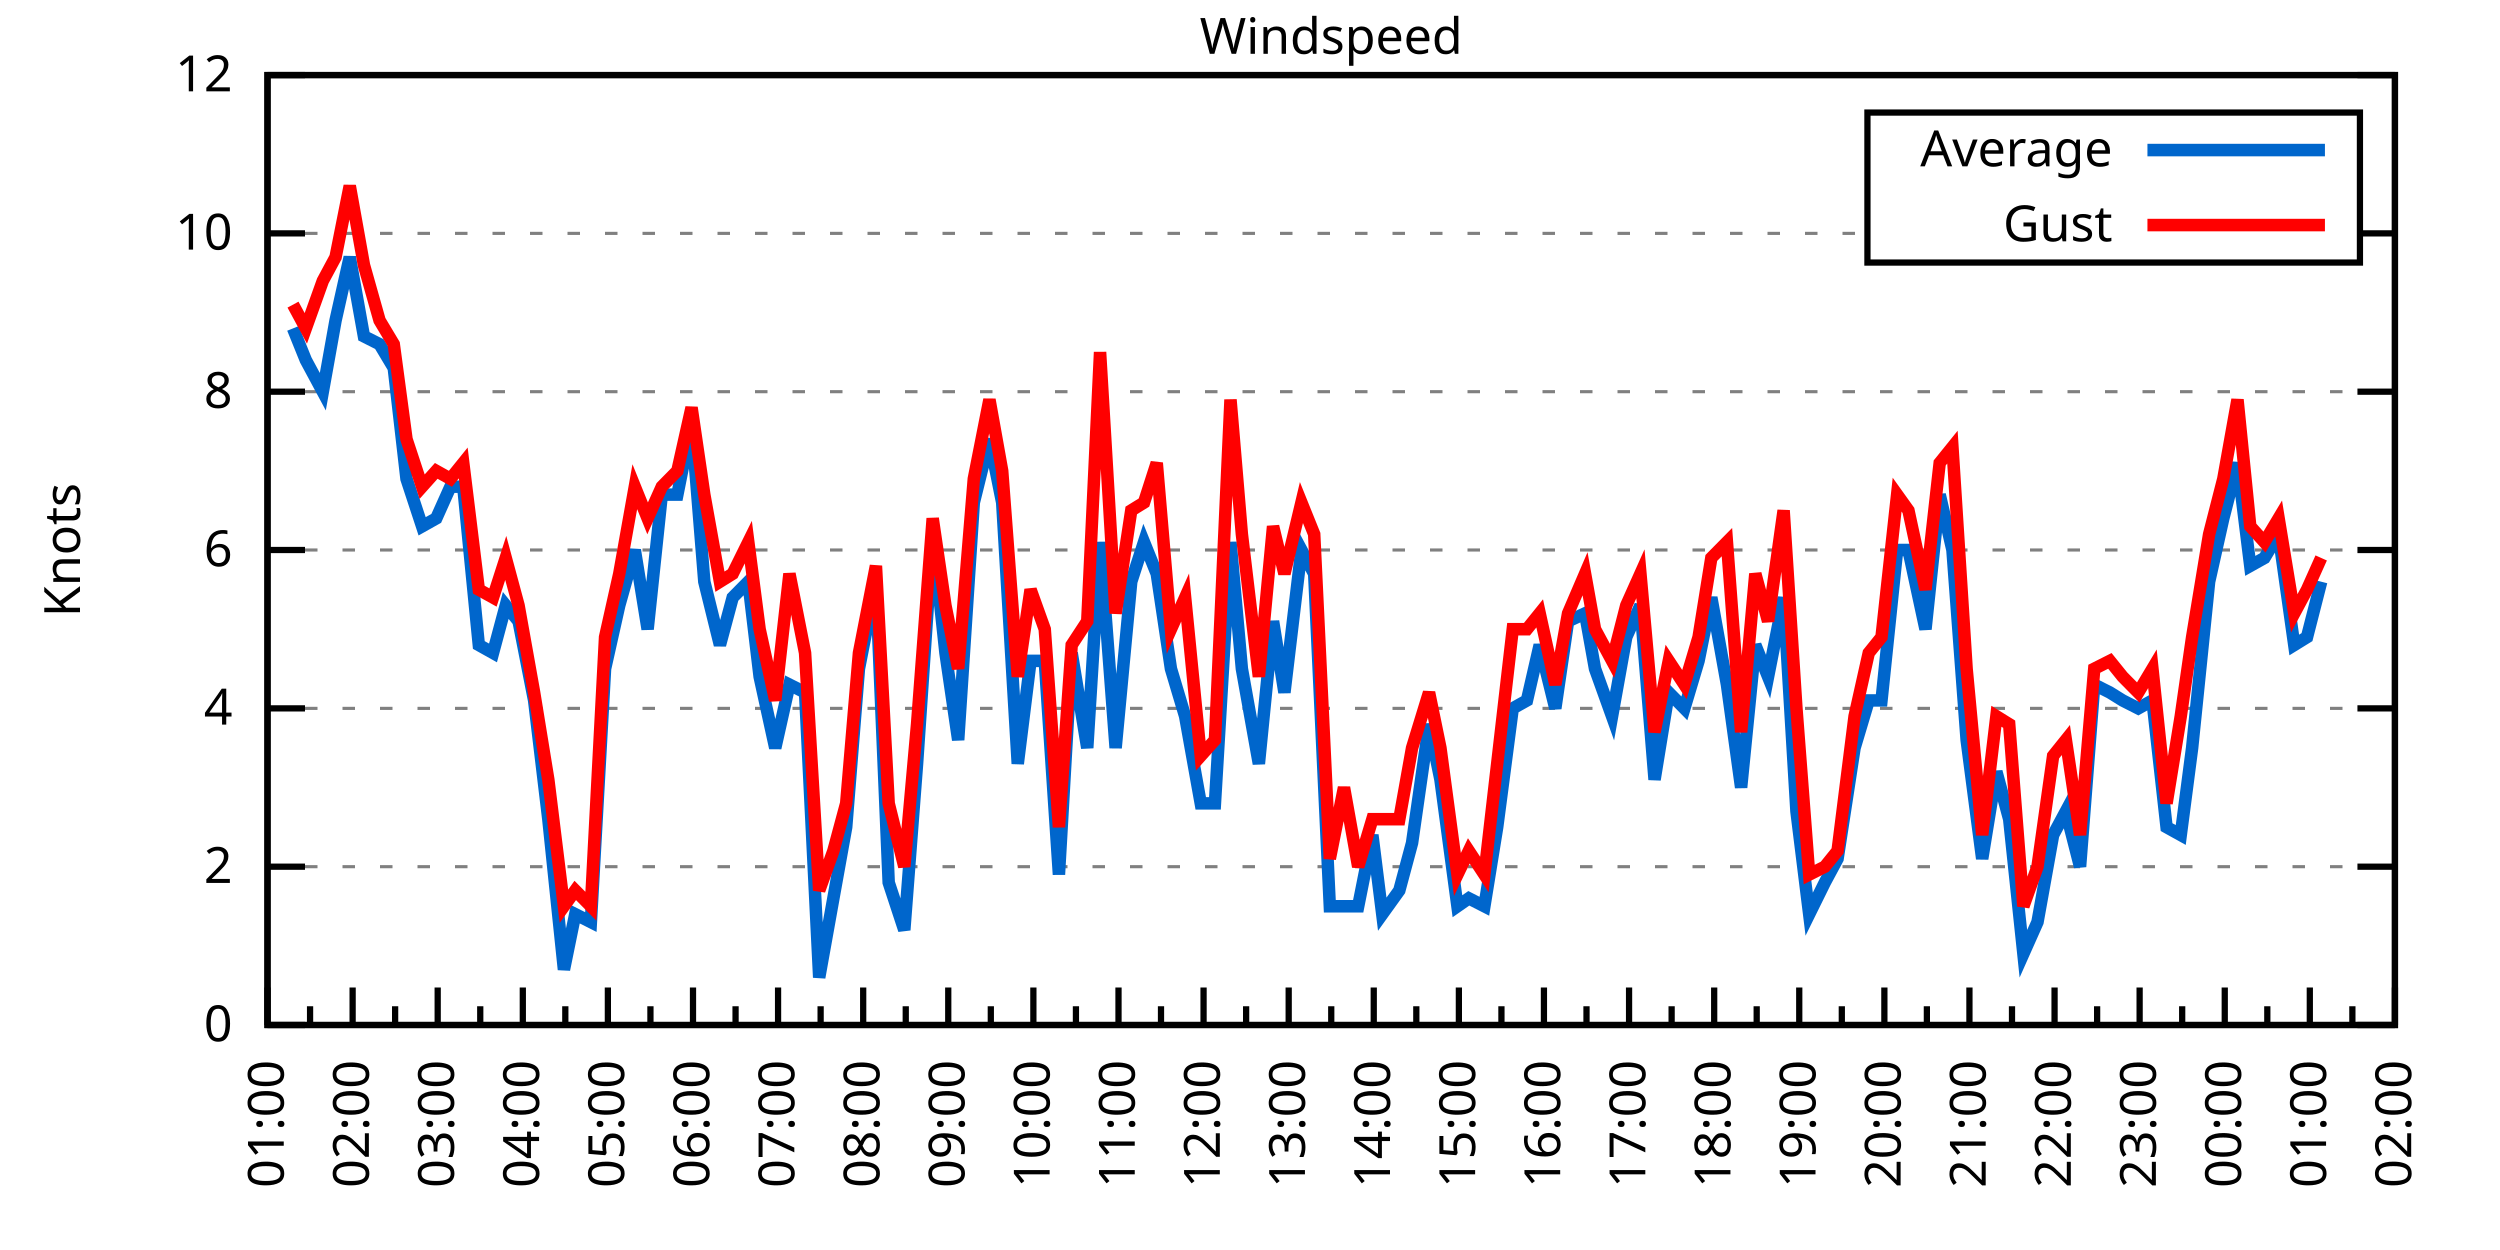
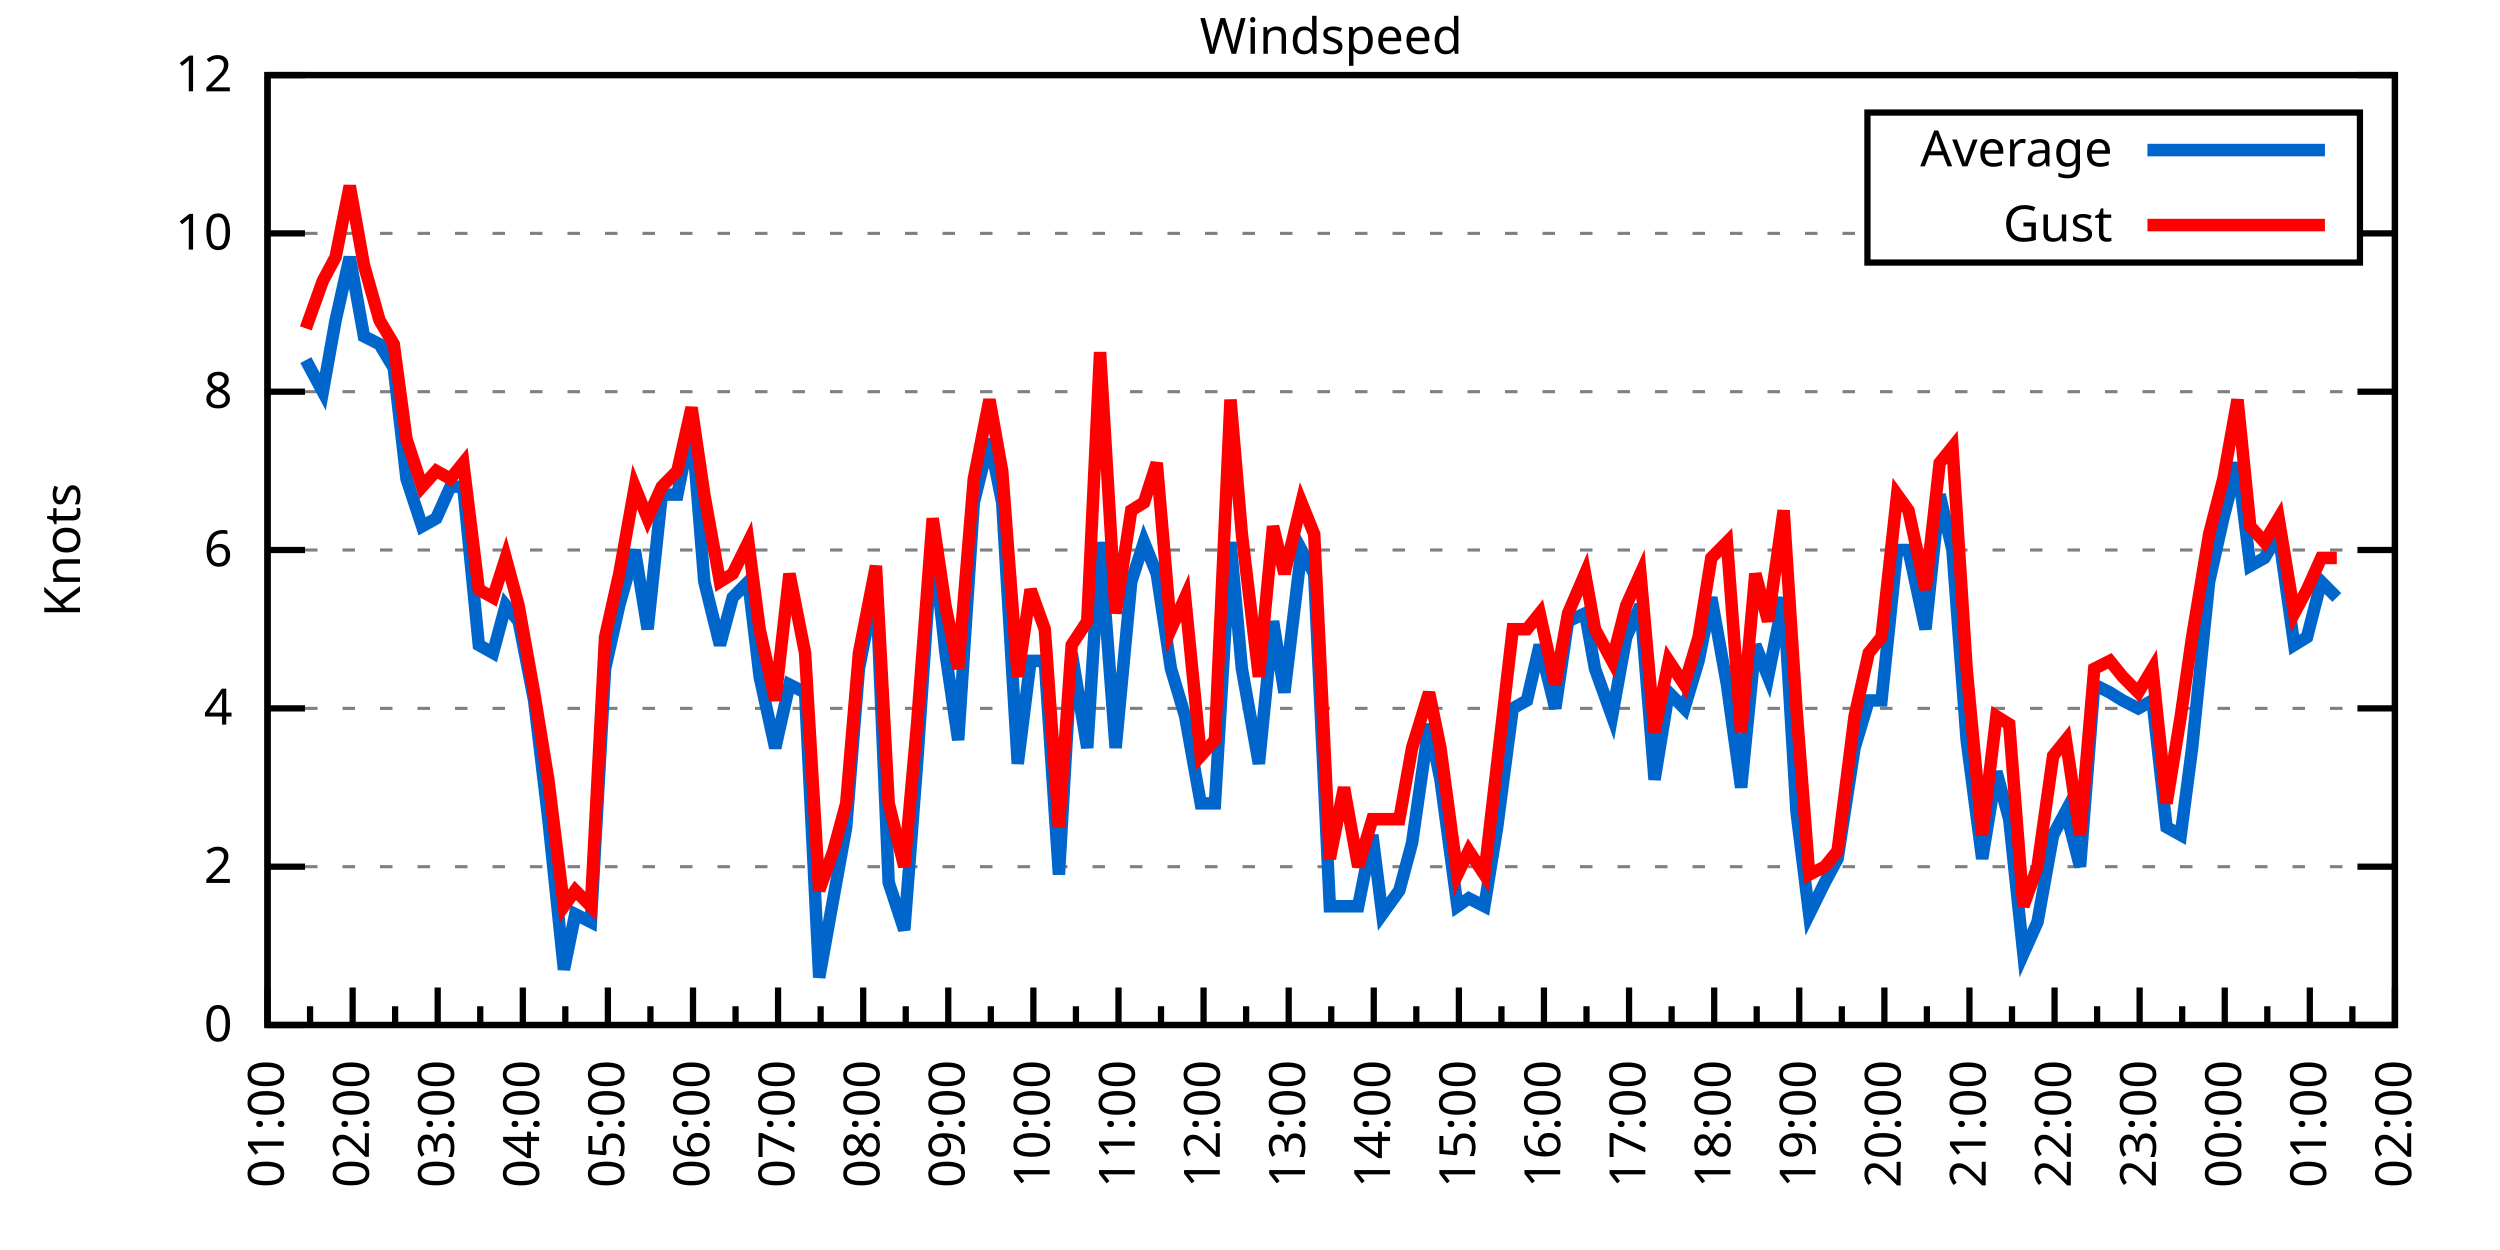
<svg xmlns="http://www.w3.org/2000/svg" xmlns:xlink="http://www.w3.org/1999/xlink" width="400" height="200" viewBox="0 0 400 200">
  <g id="gnuplot_canvas">
    <rect x="0" y="0" width="400" height="200" fill="none" />
    <defs>
      <circle id="gpDot" r="0.5" stroke-width="0.5" stroke="currentColor" />
      <path id="gpPt0" stroke-width="0.333" stroke="currentColor" d="M-1,0 h2 M0,-1 v2" />
      <path id="gpPt1" stroke-width="0.333" stroke="currentColor" d="M-1,-1 L1,1 M1,-1 L-1,1" />
      <path id="gpPt2" stroke-width="0.333" stroke="currentColor" d="M-1,0 L1,0 M0,-1 L0,1 M-1,-1 L1,1 M-1,1 L1,-1" />
      <rect id="gpPt3" stroke-width="0.333" stroke="currentColor" x="-1" y="-1" width="2" height="2" />
      <rect id="gpPt4" stroke-width="0.333" stroke="currentColor" fill="currentColor" x="-1" y="-1" width="2" height="2" />
      <circle id="gpPt5" stroke-width="0.333" stroke="currentColor" cx="0" cy="0" r="1" />
      <use xlink:href="#gpPt5" id="gpPt6" fill="currentColor" stroke="none" />
      <path id="gpPt7" stroke-width="0.333" stroke="currentColor" d="M0,-1.33 L-1.33,0.67 L1.33,0.67 z" />
      <use xlink:href="#gpPt7" id="gpPt8" fill="currentColor" stroke="none" />
      <use xlink:href="#gpPt7" id="gpPt9" stroke="currentColor" transform="rotate(180)" />
      <use xlink:href="#gpPt9" id="gpPt10" fill="currentColor" stroke="none" />
      <use xlink:href="#gpPt3" id="gpPt11" stroke="currentColor" transform="rotate(45)" />
      <use xlink:href="#gpPt11" id="gpPt12" fill="currentColor" stroke="none" />
      <path id="gpPt13" stroke-width="0.333" stroke="currentColor" d="M0,1.330 L1.265,0.411 L0.782,-1.067 L-0.782,-1.076 L-1.265,0.411 z" />
      <use xlink:href="#gpPt13" id="gpPt14" fill="currentColor" stroke="none" />
      <filter id="textbox" filterUnits="objectBoundingBox" x="0" y="0" height="1" width="1">
        <feFlood flood-color="white" flood-opacity="1" result="bgnd" />
        <feComposite in="SourceGraphic" in2="bgnd" operator="atop" />
      </filter>
      <filter id="greybox" filterUnits="objectBoundingBox" x="0" y="0" height="1" width="1">
        <feFlood flood-color="lightgrey" flood-opacity="1" result="grey" />
        <feComposite in="SourceGraphic" in2="grey" operator="atop" />
      </filter>
    </defs>
    <g fill="none" color="white" stroke="currentColor" stroke-width="1.00" stroke-linecap="butt" stroke-linejoin="miter">
</g>
    <g fill="none" color="black" stroke="currentColor" stroke-width="1.00" stroke-linecap="butt" stroke-linejoin="miter">
      <g stroke="none" shape-rendering="crispEdges">
        <polygon fill="rgb(255, 255, 255)" points="42.80,164.00 383.18,164.00 383.18,12.02 42.80,12.02 " />
      </g>
    </g>
    <g fill="none" color="black" stroke="currentColor" stroke-width="1.00" stroke-linecap="butt" stroke-linejoin="miter">
</g>
    <g fill="none" color="black" stroke="black" stroke-width="0.50" stroke-linecap="butt" stroke-linejoin="miter">
</g>
    <g fill="none" color="gray" stroke="currentColor" stroke-width="0.50" stroke-linecap="butt" stroke-linejoin="miter">
      <path stroke="gray" stroke-dasharray="2,4" class="gridline" d="M42.80,164.00 L383.19,164.00  " />
    </g>
    <g fill="none" color="gray" stroke="gray" stroke-width="1.00" stroke-linecap="butt" stroke-linejoin="miter">
</g>
    <g fill="none" color="black" stroke="currentColor" stroke-width="1.00" stroke-linecap="butt" stroke-linejoin="miter">
      <path stroke="black" d="M42.80,164.00 L48.80,164.00 M383.19,164.00 L377.19,164.00  " />
      <g transform="translate(37.20,166.60)" stroke="none" fill="black" font-family="Sans" font-size="8.00" text-anchor="end">
        <text>
          <tspan font-family="Sans"> 0</tspan>
        </text>
      </g>
    </g>
    <g fill="none" color="black" stroke="currentColor" stroke-width="1.00" stroke-linecap="butt" stroke-linejoin="miter">
</g>
    <g fill="none" color="black" stroke="black" stroke-width="0.50" stroke-linecap="butt" stroke-linejoin="miter">
</g>
    <g fill="none" color="gray" stroke="currentColor" stroke-width="0.50" stroke-linecap="butt" stroke-linejoin="miter">
      <path stroke="gray" stroke-dasharray="2,4" class="gridline" d="M42.80,138.67 L383.19,138.67  " />
    </g>
    <g fill="none" color="gray" stroke="gray" stroke-width="1.00" stroke-linecap="butt" stroke-linejoin="miter">
</g>
    <g fill="none" color="black" stroke="currentColor" stroke-width="1.00" stroke-linecap="butt" stroke-linejoin="miter">
      <path stroke="black" d="M42.80,138.67 L48.80,138.67 M383.19,138.67 L377.19,138.67  " />
      <g transform="translate(37.20,141.27)" stroke="none" fill="black" font-family="Sans" font-size="8.00" text-anchor="end">
        <text>
          <tspan font-family="Sans"> 2</tspan>
        </text>
      </g>
    </g>
    <g fill="none" color="black" stroke="currentColor" stroke-width="1.00" stroke-linecap="butt" stroke-linejoin="miter">
</g>
    <g fill="none" color="black" stroke="black" stroke-width="0.50" stroke-linecap="butt" stroke-linejoin="miter">
</g>
    <g fill="none" color="gray" stroke="currentColor" stroke-width="0.50" stroke-linecap="butt" stroke-linejoin="miter">
      <path stroke="gray" stroke-dasharray="2,4" class="gridline" d="M42.80,113.34 L383.19,113.34  " />
    </g>
    <g fill="none" color="gray" stroke="gray" stroke-width="1.00" stroke-linecap="butt" stroke-linejoin="miter">
</g>
    <g fill="none" color="black" stroke="currentColor" stroke-width="1.00" stroke-linecap="butt" stroke-linejoin="miter">
      <path stroke="black" d="M42.80,113.34 L48.80,113.34 M383.19,113.34 L377.19,113.34  " />
      <g transform="translate(37.20,115.94)" stroke="none" fill="black" font-family="Sans" font-size="8.00" text-anchor="end">
        <text>
          <tspan font-family="Sans"> 4</tspan>
        </text>
      </g>
    </g>
    <g fill="none" color="black" stroke="currentColor" stroke-width="1.00" stroke-linecap="butt" stroke-linejoin="miter">
</g>
    <g fill="none" color="black" stroke="black" stroke-width="0.50" stroke-linecap="butt" stroke-linejoin="miter">
</g>
    <g fill="none" color="gray" stroke="currentColor" stroke-width="0.50" stroke-linecap="butt" stroke-linejoin="miter">
      <path stroke="gray" stroke-dasharray="2,4" class="gridline" d="M42.80,88.00 L383.19,88.00  " />
    </g>
    <g fill="none" color="gray" stroke="gray" stroke-width="1.00" stroke-linecap="butt" stroke-linejoin="miter">
</g>
    <g fill="none" color="black" stroke="currentColor" stroke-width="1.00" stroke-linecap="butt" stroke-linejoin="miter">
      <path stroke="black" d="M42.80,88.00 L48.80,88.00 M383.19,88.00 L377.19,88.00  " />
      <g transform="translate(37.20,90.60)" stroke="none" fill="black" font-family="Sans" font-size="8.00" text-anchor="end">
        <text>
          <tspan font-family="Sans"> 6</tspan>
        </text>
      </g>
    </g>
    <g fill="none" color="black" stroke="currentColor" stroke-width="1.00" stroke-linecap="butt" stroke-linejoin="miter">
</g>
    <g fill="none" color="black" stroke="black" stroke-width="0.50" stroke-linecap="butt" stroke-linejoin="miter">
</g>
    <g fill="none" color="gray" stroke="currentColor" stroke-width="0.50" stroke-linecap="butt" stroke-linejoin="miter">
      <path stroke="gray" stroke-dasharray="2,4" class="gridline" d="M42.80,62.67 L383.19,62.67  " />
    </g>
    <g fill="none" color="gray" stroke="gray" stroke-width="1.00" stroke-linecap="butt" stroke-linejoin="miter">
</g>
    <g fill="none" color="black" stroke="currentColor" stroke-width="1.00" stroke-linecap="butt" stroke-linejoin="miter">
      <path stroke="black" d="M42.80,62.67 L48.80,62.67 M383.19,62.67 L377.19,62.67  " />
      <g transform="translate(37.20,65.27)" stroke="none" fill="black" font-family="Sans" font-size="8.00" text-anchor="end">
        <text>
          <tspan font-family="Sans"> 8</tspan>
        </text>
      </g>
    </g>
    <g fill="none" color="black" stroke="currentColor" stroke-width="1.00" stroke-linecap="butt" stroke-linejoin="miter">
</g>
    <g fill="none" color="black" stroke="black" stroke-width="0.50" stroke-linecap="butt" stroke-linejoin="miter">
</g>
    <g fill="none" color="gray" stroke="currentColor" stroke-width="0.50" stroke-linecap="butt" stroke-linejoin="miter">
      <path stroke="gray" stroke-dasharray="2,4" class="gridline" d="M42.80,37.34 L298.79,37.34 M377.59,37.34 L383.19,37.34  " />
    </g>
    <g fill="none" color="gray" stroke="gray" stroke-width="1.00" stroke-linecap="butt" stroke-linejoin="miter">
</g>
    <g fill="none" color="black" stroke="currentColor" stroke-width="1.00" stroke-linecap="butt" stroke-linejoin="miter">
      <path stroke="black" d="M42.80,37.34 L48.80,37.34 M383.19,37.34 L377.19,37.34  " />
      <g transform="translate(37.20,39.94)" stroke="none" fill="black" font-family="Sans" font-size="8.00" text-anchor="end">
        <text>
          <tspan font-family="Sans"> 10</tspan>
        </text>
      </g>
    </g>
    <g fill="none" color="black" stroke="currentColor" stroke-width="1.00" stroke-linecap="butt" stroke-linejoin="miter">
</g>
    <g fill="none" color="black" stroke="black" stroke-width="0.50" stroke-linecap="butt" stroke-linejoin="miter">
</g>
    <g fill="none" color="gray" stroke="currentColor" stroke-width="0.50" stroke-linecap="butt" stroke-linejoin="miter">
      <path stroke="gray" stroke-dasharray="2,4" class="gridline" d="M42.80,12.01 L383.19,12.01  " />
    </g>
    <g fill="none" color="gray" stroke="gray" stroke-width="1.00" stroke-linecap="butt" stroke-linejoin="miter">
</g>
    <g fill="none" color="black" stroke="currentColor" stroke-width="1.00" stroke-linecap="butt" stroke-linejoin="miter">
      <path stroke="black" d="M42.80,12.01 L48.80,12.01 M383.19,12.01 L377.19,12.01  " />
      <g transform="translate(37.20,14.61)" stroke="none" fill="black" font-family="Sans" font-size="8.00" text-anchor="end">
        <text>
          <tspan font-family="Sans"> 12</tspan>
        </text>
      </g>
    </g>
    <g fill="none" color="black" stroke="currentColor" stroke-width="1.00" stroke-linecap="butt" stroke-linejoin="miter">
      <path stroke="black" d="M42.80,164.00 L42.80,158.00  " />
      <g transform="translate(45.40,169.60) rotate(270)" stroke="none" fill="black" font-family="Sans" font-size="8.00" text-anchor="end">
        <text>
          <tspan font-family="Sans">01:00</tspan>
        </text>
      </g>
    </g>
    <g fill="none" color="black" stroke="currentColor" stroke-width="1.00" stroke-linecap="butt" stroke-linejoin="miter">
      <path stroke="black" d="M49.61,164.00 L49.61,161.00 M56.42,164.00 L56.42,158.00  " />
      <g transform="translate(59.02,169.60) rotate(270)" stroke="none" fill="black" font-family="Sans" font-size="8.00" text-anchor="end">
        <text>
          <tspan font-family="Sans">02:00</tspan>
        </text>
      </g>
    </g>
    <g fill="none" color="black" stroke="currentColor" stroke-width="1.00" stroke-linecap="butt" stroke-linejoin="miter">
      <path stroke="black" d="M63.22,164.00 L63.22,161.00 M70.03,164.00 L70.03,158.00  " />
      <g transform="translate(72.63,169.60) rotate(270)" stroke="none" fill="black" font-family="Sans" font-size="8.00" text-anchor="end">
        <text>
          <tspan font-family="Sans">03:00</tspan>
        </text>
      </g>
    </g>
    <g fill="none" color="black" stroke="currentColor" stroke-width="1.00" stroke-linecap="butt" stroke-linejoin="miter">
      <path stroke="black" d="M76.84,164.00 L76.84,161.00 M83.65,164.00 L83.65,158.00  " />
      <g transform="translate(86.25,169.60) rotate(270)" stroke="none" fill="black" font-family="Sans" font-size="8.00" text-anchor="end">
        <text>
          <tspan font-family="Sans">04:00</tspan>
        </text>
      </g>
    </g>
    <g fill="none" color="black" stroke="currentColor" stroke-width="1.00" stroke-linecap="butt" stroke-linejoin="miter">
      <path stroke="black" d="M90.45,164.00 L90.45,161.00 M97.26,164.00 L97.26,158.00  " />
      <g transform="translate(99.86,169.60) rotate(270)" stroke="none" fill="black" font-family="Sans" font-size="8.00" text-anchor="end">
        <text>
          <tspan font-family="Sans">05:00</tspan>
        </text>
      </g>
    </g>
    <g fill="none" color="black" stroke="currentColor" stroke-width="1.00" stroke-linecap="butt" stroke-linejoin="miter">
      <path stroke="black" d="M104.07,164.00 L104.07,161.00 M110.88,164.00 L110.88,158.00  " />
      <g transform="translate(113.48,169.60) rotate(270)" stroke="none" fill="black" font-family="Sans" font-size="8.00" text-anchor="end">
        <text>
          <tspan font-family="Sans">06:00</tspan>
        </text>
      </g>
    </g>
    <g fill="none" color="black" stroke="currentColor" stroke-width="1.00" stroke-linecap="butt" stroke-linejoin="miter">
      <path stroke="black" d="M117.69,164.00 L117.69,161.00 M124.49,164.00 L124.49,158.00  " />
      <g transform="translate(127.09,169.60) rotate(270)" stroke="none" fill="black" font-family="Sans" font-size="8.00" text-anchor="end">
        <text>
          <tspan font-family="Sans">07:00</tspan>
        </text>
      </g>
    </g>
    <g fill="none" color="black" stroke="currentColor" stroke-width="1.00" stroke-linecap="butt" stroke-linejoin="miter">
      <path stroke="black" d="M131.30,164.00 L131.30,161.00 M138.11,164.00 L138.11,158.00  " />
      <g transform="translate(140.71,169.60) rotate(270)" stroke="none" fill="black" font-family="Sans" font-size="8.00" text-anchor="end">
        <text>
          <tspan font-family="Sans">08:00</tspan>
        </text>
      </g>
    </g>
    <g fill="none" color="black" stroke="currentColor" stroke-width="1.00" stroke-linecap="butt" stroke-linejoin="miter">
      <path stroke="black" d="M144.92,164.00 L144.92,161.00 M151.72,164.00 L151.72,158.00  " />
      <g transform="translate(154.32,169.60) rotate(270)" stroke="none" fill="black" font-family="Sans" font-size="8.00" text-anchor="end">
        <text>
          <tspan font-family="Sans">09:00</tspan>
        </text>
      </g>
    </g>
    <g fill="none" color="black" stroke="currentColor" stroke-width="1.00" stroke-linecap="butt" stroke-linejoin="miter">
      <path stroke="black" d="M158.53,164.00 L158.53,161.00 M165.34,164.00 L165.34,158.00  " />
      <g transform="translate(167.94,169.60) rotate(270)" stroke="none" fill="black" font-family="Sans" font-size="8.00" text-anchor="end">
        <text>
          <tspan font-family="Sans">10:00</tspan>
        </text>
      </g>
    </g>
    <g fill="none" color="black" stroke="currentColor" stroke-width="1.00" stroke-linecap="butt" stroke-linejoin="miter">
      <path stroke="black" d="M172.15,164.00 L172.15,161.00 M178.96,164.00 L178.96,158.00  " />
      <g transform="translate(181.56,169.60) rotate(270)" stroke="none" fill="black" font-family="Sans" font-size="8.00" text-anchor="end">
        <text>
          <tspan font-family="Sans">11:00</tspan>
        </text>
      </g>
    </g>
    <g fill="none" color="black" stroke="currentColor" stroke-width="1.00" stroke-linecap="butt" stroke-linejoin="miter">
      <path stroke="black" d="M185.76,164.00 L185.76,161.00 M192.57,164.00 L192.57,158.00  " />
      <g transform="translate(195.17,169.60) rotate(270)" stroke="none" fill="black" font-family="Sans" font-size="8.00" text-anchor="end">
        <text>
          <tspan font-family="Sans">12:00</tspan>
        </text>
      </g>
    </g>
    <g fill="none" color="black" stroke="currentColor" stroke-width="1.00" stroke-linecap="butt" stroke-linejoin="miter">
      <path stroke="black" d="M199.38,164.00 L199.38,161.00 M206.19,164.00 L206.19,158.00  " />
      <g transform="translate(208.79,169.60) rotate(270)" stroke="none" fill="black" font-family="Sans" font-size="8.00" text-anchor="end">
        <text>
          <tspan font-family="Sans">13:00</tspan>
        </text>
      </g>
    </g>
    <g fill="none" color="black" stroke="currentColor" stroke-width="1.00" stroke-linecap="butt" stroke-linejoin="miter">
      <path stroke="black" d="M213.00,164.00 L213.00,161.00 M219.80,164.00 L219.80,158.00  " />
      <g transform="translate(222.40,169.60) rotate(270)" stroke="none" fill="black" font-family="Sans" font-size="8.00" text-anchor="end">
        <text>
          <tspan font-family="Sans">14:00</tspan>
        </text>
      </g>
    </g>
    <g fill="none" color="black" stroke="currentColor" stroke-width="1.00" stroke-linecap="butt" stroke-linejoin="miter">
      <path stroke="black" d="M226.61,164.00 L226.61,161.00 M233.42,164.00 L233.42,158.00  " />
      <g transform="translate(236.02,169.60) rotate(270)" stroke="none" fill="black" font-family="Sans" font-size="8.00" text-anchor="end">
        <text>
          <tspan font-family="Sans">15:00</tspan>
        </text>
      </g>
    </g>
    <g fill="none" color="black" stroke="currentColor" stroke-width="1.00" stroke-linecap="butt" stroke-linejoin="miter">
      <path stroke="black" d="M240.23,164.00 L240.23,161.00 M247.03,164.00 L247.03,158.00  " />
      <g transform="translate(249.63,169.60) rotate(270)" stroke="none" fill="black" font-family="Sans" font-size="8.00" text-anchor="end">
        <text>
          <tspan font-family="Sans">16:00</tspan>
        </text>
      </g>
    </g>
    <g fill="none" color="black" stroke="currentColor" stroke-width="1.00" stroke-linecap="butt" stroke-linejoin="miter">
      <path stroke="black" d="M253.84,164.00 L253.84,161.00 M260.65,164.00 L260.65,158.00  " />
      <g transform="translate(263.25,169.60) rotate(270)" stroke="none" fill="black" font-family="Sans" font-size="8.00" text-anchor="end">
        <text>
          <tspan font-family="Sans">17:00</tspan>
        </text>
      </g>
    </g>
    <g fill="none" color="black" stroke="currentColor" stroke-width="1.00" stroke-linecap="butt" stroke-linejoin="miter">
      <path stroke="black" d="M267.46,164.00 L267.46,161.00 M274.27,164.00 L274.27,158.00  " />
      <g transform="translate(276.87,169.60) rotate(270)" stroke="none" fill="black" font-family="Sans" font-size="8.00" text-anchor="end">
        <text>
          <tspan font-family="Sans">18:00</tspan>
        </text>
      </g>
    </g>
    <g fill="none" color="black" stroke="currentColor" stroke-width="1.00" stroke-linecap="butt" stroke-linejoin="miter">
      <path stroke="black" d="M281.07,164.00 L281.07,161.00 M287.88,164.00 L287.88,158.00  " />
      <g transform="translate(290.48,169.60) rotate(270)" stroke="none" fill="black" font-family="Sans" font-size="8.00" text-anchor="end">
        <text>
          <tspan font-family="Sans">19:00</tspan>
        </text>
      </g>
    </g>
    <g fill="none" color="black" stroke="currentColor" stroke-width="1.00" stroke-linecap="butt" stroke-linejoin="miter">
      <path stroke="black" d="M294.69,164.00 L294.69,161.00 M301.50,164.00 L301.50,158.00  " />
      <g transform="translate(304.10,169.60) rotate(270)" stroke="none" fill="black" font-family="Sans" font-size="8.00" text-anchor="end">
        <text>
          <tspan font-family="Sans">20:00</tspan>
        </text>
      </g>
    </g>
    <g fill="none" color="black" stroke="currentColor" stroke-width="1.00" stroke-linecap="butt" stroke-linejoin="miter">
      <path stroke="black" d="M308.30,164.00 L308.30,161.00 M315.11,164.00 L315.11,158.00  " />
      <g transform="translate(317.71,169.60) rotate(270)" stroke="none" fill="black" font-family="Sans" font-size="8.00" text-anchor="end">
        <text>
          <tspan font-family="Sans">21:00</tspan>
        </text>
      </g>
    </g>
    <g fill="none" color="black" stroke="currentColor" stroke-width="1.00" stroke-linecap="butt" stroke-linejoin="miter">
      <path stroke="black" d="M321.92,164.00 L321.92,161.00 M328.73,164.00 L328.73,158.00  " />
      <g transform="translate(331.33,169.60) rotate(270)" stroke="none" fill="black" font-family="Sans" font-size="8.00" text-anchor="end">
        <text>
          <tspan font-family="Sans">22:00</tspan>
        </text>
      </g>
    </g>
    <g fill="none" color="black" stroke="currentColor" stroke-width="1.00" stroke-linecap="butt" stroke-linejoin="miter">
      <path stroke="black" d="M335.54,164.00 L335.54,161.00 M342.34,164.00 L342.34,158.00  " />
      <g transform="translate(344.94,169.60) rotate(270)" stroke="none" fill="black" font-family="Sans" font-size="8.00" text-anchor="end">
        <text>
          <tspan font-family="Sans">23:00</tspan>
        </text>
      </g>
    </g>
    <g fill="none" color="black" stroke="currentColor" stroke-width="1.00" stroke-linecap="butt" stroke-linejoin="miter">
      <path stroke="black" d="M349.15,164.00 L349.15,161.00 M355.96,164.00 L355.96,158.00  " />
      <g transform="translate(358.56,169.60) rotate(270)" stroke="none" fill="black" font-family="Sans" font-size="8.00" text-anchor="end">
        <text>
          <tspan font-family="Sans">00:00</tspan>
        </text>
      </g>
    </g>
    <g fill="none" color="black" stroke="currentColor" stroke-width="1.00" stroke-linecap="butt" stroke-linejoin="miter">
      <path stroke="black" d="M362.77,164.00 L362.77,161.00 M369.57,164.00 L369.57,158.00  " />
      <g transform="translate(372.17,169.60) rotate(270)" stroke="none" fill="black" font-family="Sans" font-size="8.00" text-anchor="end">
        <text>
          <tspan font-family="Sans">01:00</tspan>
        </text>
      </g>
    </g>
    <g fill="none" color="black" stroke="currentColor" stroke-width="1.00" stroke-linecap="butt" stroke-linejoin="miter">
      <path stroke="black" d="M376.38,164.00 L376.38,161.00 M383.19,164.00 L383.19,158.00  " />
      <g transform="translate(385.79,169.60) rotate(270)" stroke="none" fill="black" font-family="Sans" font-size="8.00" text-anchor="end">
        <text>
          <tspan font-family="Sans">02:00</tspan>
        </text>
      </g>
    </g>
    <g fill="none" color="black" stroke="currentColor" stroke-width="1.00" stroke-linecap="butt" stroke-linejoin="miter">
</g>
    <g fill="none" color="black" stroke="currentColor" stroke-width="1.00" stroke-linecap="butt" stroke-linejoin="miter">
      <path stroke="black" d="M42.80,12.01 L42.80,164.00 L383.19,164.00 L383.19,12.01 L42.80,12.01 Z  " />
    </g>
    <g fill="none" color="black" stroke="currentColor" stroke-width="1.00" stroke-linecap="butt" stroke-linejoin="miter">
      <g transform="translate(12.80,88.01) rotate(270)" stroke="none" fill="black" font-family="Sans" font-size="8.00" text-anchor="middle">
        <text>
          <tspan font-family="Sans">Knots</tspan>
        </text>
      </g>
    </g>
    <g fill="none" color="black" stroke="currentColor" stroke-width="1.00" stroke-linecap="butt" stroke-linejoin="miter">
</g>
    <g fill="none" color="black" stroke="currentColor" stroke-width="1.00" stroke-linecap="butt" stroke-linejoin="miter">
      <path stroke="black" d="M298.79,42.01 L298.79,18.01 L377.59,18.01 L377.59,42.01 L298.79,42.01 Z  " />
    </g>
    <g id="Windspeed_plot_1">
      <g fill="none" color="white" stroke="black" stroke-width="2.00" stroke-linecap="butt" stroke-linejoin="miter">
</g>
      <g fill="none" color="black" stroke="currentColor" stroke-width="2.00" stroke-linecap="butt" stroke-linejoin="miter">
        <g transform="translate(337.99,26.61)" stroke="none" fill="black" font-family="Sans" font-size="8.00" text-anchor="end">
          <text>
            <tspan font-family="Sans">Average</tspan>
          </text>
        </g>
      </g>
      <g fill="none" color="black" stroke="currentColor" stroke-width="2.00" stroke-linecap="butt" stroke-linejoin="miter">
-         <path stroke="rgb(  0, 102, 204)" d="M343.59,24.01 L371.99,24.01 M46.88,52.54 L48.93,57.61 L51.65,62.67 L53.69,51.27 L55.96,41.14 L58.23,53.81   L60.73,55.07 L63.00,58.87 L65.04,76.61 L67.54,84.21 L69.80,82.94 L72.07,77.87 L74.12,77.87 L76.61,103.20   L78.88,104.47 L80.92,96.87 L82.97,99.40 L85.46,112.07 L87.73,131.07 L90.23,155.13 L92.04,146.27 L94.54,147.53   L96.81,107.00 L99.08,96.87 L101.57,88.00 L103.62,100.67 L105.89,79.14 L108.38,79.14 L110.65,67.74 L112.69,93.07   L115.19,103.20 L117.23,95.60 L119.73,93.07 L121.54,108.27 L124.04,119.67 L126.31,109.54 L128.81,110.80 L131.07,156.40   L133.34,143.73 L135.39,132.34 L137.43,107.00 L140.15,93.07 L142.19,141.20 L144.69,148.80 L146.73,122.20 L149.23,85.47   L151.27,104.47 L153.31,118.40 L155.81,80.41 L158.31,70.27 L160.35,80.41 L162.84,122.20 L164.89,105.74 L167.16,105.74   L169.43,139.93 L171.47,104.47 L173.96,119.67 L176.01,86.74 L178.50,119.67 L181.00,93.07 L183.04,86.74 L185.08,91.80   L187.35,107.00 L189.62,114.60 L192.12,128.54 L194.39,128.54 L196.88,86.74 L198.70,107.00 L201.42,122.20 L203.69,99.40   L205.51,110.80 L208.23,88.00 L210.27,91.80 L212.77,145.00 L215.04,145.00 L217.31,145.00 L219.58,133.60 L221.16,146.27   L223.89,142.47 L225.93,134.87 L228.65,115.87 L230.47,124.74 L233.19,145.00 L235.01,143.73 L237.50,145.00 L239.55,132.34   L242.04,113.34 L244.31,112.07 L246.35,103.20 L248.85,113.34 L250.89,99.40 L253.61,98.14 L255.20,107.00 L257.93,114.60   L260.20,101.94 L262.47,96.87 L264.73,124.74 L267.00,110.80 L269.50,113.34 L271.77,105.74 L273.81,95.60 L276.31,109.54   L278.58,126.00 L280.85,103.20 L282.89,108.27 L285.38,95.60 L287.43,129.80 L289.47,146.27 L291.97,141.20 L294.01,137.40   L296.73,119.67 L299.00,112.07 L301.04,112.07 L303.54,88.00 L305.35,88.00 L308.08,100.67 L310.35,79.14 L312.39,88.00   L314.66,118.40 L317.15,137.40 L319.42,123.47 L321.47,131.07 L323.74,152.60 L326.00,147.53 L328.50,133.60 L330.54,129.80   L332.81,138.67 L335.08,109.54 L337.58,110.80 L339.62,112.07 L342.12,113.34 L344.39,112.07 L346.65,132.34 L348.92,133.60   L350.74,119.67 L353.46,93.07 L355.73,82.94 L358.00,74.07 L360.04,90.54 L362.31,89.27 L364.58,85.47 L367.08,103.20   L369.12,101.94 L371.39,93.07  " />
+         <path stroke="rgb(  0, 102, 204)" d="M343.59,24.01 L371.99,24.01 M48.93,57.61 L51.65,62.67 L53.69,51.27 L55.96,41.14 L58.23,53.81 L60.73,55.07   L63.00,58.87 L65.04,76.61 L67.54,84.21 L69.80,82.94 L72.07,77.87 L74.12,77.87 L76.61,103.20 L78.88,104.47   L80.92,96.87 L82.97,99.40 L85.46,112.07 L87.73,131.07 L90.23,155.13 L92.04,146.27 L94.54,147.53 L96.81,107.00   L99.08,96.87 L101.57,88.00 L103.62,100.67 L105.89,79.14 L108.38,79.14 L110.65,67.74 L112.69,93.07 L115.19,103.20   L117.23,95.60 L119.73,93.07 L121.54,108.27 L124.04,119.67 L126.31,109.54 L128.81,110.80 L131.07,156.40 L133.34,143.73   L135.39,132.34 L137.43,107.00 L140.15,93.07 L142.19,141.20 L144.69,148.80 L146.73,122.20 L149.23,85.47 L151.27,104.47   L153.31,118.40 L155.81,80.41 L158.31,70.27 L160.35,80.41 L162.84,122.20 L164.89,105.74 L167.16,105.74 L169.43,139.93   L171.47,104.47 L173.96,119.67 L176.01,86.74 L178.50,119.67 L181.00,93.07 L183.04,86.74 L185.08,91.80 L187.35,107.00   L189.62,114.60 L192.12,128.54 L194.39,128.54 L196.88,86.74 L198.70,107.00 L201.42,122.20 L203.69,99.40 L205.51,110.80   L208.23,88.00 L210.27,91.80 L212.77,145.00 L215.04,145.00 L217.31,145.00 L219.58,133.60 L221.16,146.27 L223.89,142.47   L225.93,134.87 L228.65,115.87 L230.47,124.74 L233.19,145.00 L235.01,143.73 L237.50,145.00 L239.55,132.34 L242.04,113.34   L244.31,112.07 L246.35,103.20 L248.85,113.34 L250.89,99.40 L253.61,98.14 L255.20,107.00 L257.93,114.60 L260.20,101.94   L262.47,96.87 L264.73,124.74 L267.00,110.80 L269.50,113.34 L271.77,105.74 L273.81,95.60 L276.31,109.54 L278.58,126.00   L280.85,103.20 L282.89,108.27 L285.38,95.60 L287.43,129.80 L289.47,146.27 L291.97,141.20 L294.01,137.40 L296.73,119.67   L299.00,112.07 L301.04,112.07 L303.54,88.00 L305.35,88.00 L308.08,100.67 L310.35,79.14 L312.39,88.00 L314.66,118.40   L317.15,137.40 L319.42,123.47 L321.47,131.07 L323.74,152.60 L326.00,147.53 L328.50,133.60 L330.54,129.80 L332.81,138.67   L335.08,109.54 L337.58,110.80 L339.62,112.07 L342.12,113.34 L344.39,112.07 L346.65,132.34 L348.92,133.60 L350.74,119.67   L353.46,93.07 L355.73,82.94 L358.00,74.07 L360.04,90.54 L362.31,89.27 L364.58,85.47 L367.08,103.20 L369.12,101.94   L371.39,93.07 L373.89,95.60  " />
      </g>
    </g>
    <g id="Windspeed_plot_2">
      <g fill="none" color="black" stroke="currentColor" stroke-width="2.00" stroke-linecap="butt" stroke-linejoin="miter">
        <g transform="translate(337.99,38.61)" stroke="none" fill="black" font-family="Sans" font-size="8.00" text-anchor="end">
          <text>
            <tspan font-family="Sans">Gust</tspan>
          </text>
        </g>
      </g>
      <g fill="none" color="black" stroke="currentColor" stroke-width="2.00" stroke-linecap="butt" stroke-linejoin="miter">
-         <path stroke="rgb(255,   0,   0)" d="M343.59,36.01 L371.99,36.01 M46.88,48.74 L48.93,52.54 L51.65,44.94 L53.69,41.14 L55.96,29.74 L58.23,42.41   L60.73,51.27 L63.00,55.07 L65.04,70.27 L67.54,77.87 L69.80,75.34 L72.07,76.61 L74.12,74.07 L76.61,94.34   L78.88,95.60 L80.92,89.27 L82.97,96.87 L85.46,110.80 L87.73,124.74 L90.23,145.00 L92.04,142.47 L94.54,145.00   L96.81,101.94 L99.08,91.80 L101.57,77.87 L103.62,82.94 L105.89,77.87 L108.38,75.34 L110.65,65.21 L112.69,79.14   L115.19,93.07 L117.23,91.80 L119.73,86.74 L121.54,100.67 L124.04,112.07 L126.31,91.80 L128.81,104.47 L131.07,142.47   L133.34,136.14 L135.39,128.54 L137.43,104.47 L140.15,90.54 L142.19,128.54 L144.69,138.67 L146.73,115.87 L149.23,82.94   L151.27,96.87 L153.31,107.00 L155.81,76.61 L158.31,63.94 L160.35,75.34 L162.84,108.27 L164.89,94.34 L167.16,100.67   L169.43,132.34 L171.47,103.20 L173.96,99.40 L176.01,56.34 L178.50,98.14 L181.00,81.67 L183.04,80.41 L185.08,74.07   L187.35,100.67 L189.62,95.60 L192.12,120.94 L194.39,118.40 L196.88,63.94 L198.70,85.47 L201.42,108.27 L203.69,84.21   L205.51,91.80 L208.23,80.41 L210.27,85.47 L212.77,137.40 L215.04,126.00 L217.31,138.67 L219.58,131.07 L221.16,131.07   L223.89,131.07 L225.93,119.67 L228.65,110.80 L230.47,119.67 L233.19,139.93 L235.01,136.14 L237.50,139.93 L239.55,122.20   L242.04,100.67 L244.31,100.67 L246.35,98.14 L248.85,109.54 L250.89,98.14 L253.61,91.80 L255.20,100.67 L257.93,105.74   L260.20,96.87 L262.47,91.80 L264.73,117.14 L267.00,105.74 L269.50,109.54 L271.77,101.94 L273.81,89.27 L276.31,86.74   L278.58,117.14 L280.85,91.80 L282.89,99.40 L285.38,81.67 L287.43,113.34 L289.47,139.93 L291.97,138.67 L294.01,136.14   L296.73,114.60 L299.00,104.47 L301.04,101.94 L303.54,79.14 L305.35,81.67 L308.08,94.34 L310.35,74.07 L312.39,71.54   L314.66,107.00 L317.15,133.60 L319.42,114.60 L321.47,115.87 L323.74,145.00 L326.00,138.67 L328.50,120.94 L330.54,118.40   L332.81,133.60 L335.08,107.00 L337.58,105.74 L339.62,108.27 L342.12,110.80 L344.39,107.00 L346.65,128.54 L348.92,114.60   L350.74,101.94 L353.46,85.47 L355.73,76.61 L358.00,63.94 L360.04,84.21 L362.31,86.74 L364.58,82.94 L367.08,98.14   L369.12,94.34 L371.39,89.27  " />
+         <path stroke="rgb(255,   0,   0)" d="M343.59,36.01 L371.99,36.01 M48.93,52.54 L51.65,44.94 L53.69,41.14 L55.96,29.74 L58.23,42.41 L60.73,51.27   L63.00,55.07 L65.04,70.27 L67.54,77.87 L69.80,75.34 L72.07,76.61 L74.12,74.07 L76.61,94.34 L78.88,95.60   L80.92,89.27 L82.97,96.87 L85.46,110.80 L87.73,124.74 L90.23,145.00 L92.04,142.47 L94.54,145.00 L96.81,101.94   L99.08,91.80 L101.57,77.87 L103.62,82.94 L105.89,77.87 L108.38,75.34 L110.65,65.21 L112.69,79.14 L115.19,93.07   L117.23,91.80 L119.73,86.74 L121.54,100.67 L124.04,112.07 L126.31,91.80 L128.81,104.47 L131.07,142.47 L133.34,136.14   L135.39,128.54 L137.43,104.47 L140.15,90.54 L142.19,128.54 L144.69,138.67 L146.73,115.87 L149.23,82.94 L151.27,96.87   L153.31,107.00 L155.81,76.61 L158.31,63.94 L160.35,75.34 L162.84,108.27 L164.89,94.34 L167.16,100.67 L169.43,132.34   L171.47,103.20 L173.96,99.40 L176.01,56.34 L178.50,98.14 L181.00,81.67 L183.04,80.41 L185.08,74.07 L187.35,100.67   L189.62,95.60 L192.12,120.94 L194.39,118.40 L196.88,63.94 L198.70,85.47 L201.42,108.27 L203.69,84.21 L205.51,91.80   L208.23,80.41 L210.27,85.47 L212.77,137.40 L215.04,126.00 L217.31,138.67 L219.58,131.07 L221.16,131.07 L223.89,131.07   L225.93,119.67 L228.65,110.80 L230.47,119.67 L233.19,139.93 L235.01,136.14 L237.50,139.93 L239.55,122.20 L242.04,100.67   L244.31,100.67 L246.35,98.14 L248.85,109.54 L250.89,98.14 L253.61,91.80 L255.20,100.67 L257.93,105.74 L260.20,96.87   L262.47,91.80 L264.73,117.14 L267.00,105.74 L269.50,109.54 L271.77,101.94 L273.81,89.27 L276.31,86.74 L278.58,117.14   L280.85,91.80 L282.89,99.40 L285.38,81.67 L287.43,113.34 L289.47,139.93 L291.97,138.67 L294.01,136.14 L296.73,114.60   L299.00,104.47 L301.04,101.94 L303.54,79.14 L305.35,81.67 L308.08,94.34 L310.35,74.07 L312.39,71.54 L314.66,107.00   L317.15,133.60 L319.42,114.60 L321.47,115.87 L323.74,145.00 L326.00,138.67 L328.50,120.94 L330.54,118.40 L332.81,133.60   L335.08,107.00 L337.58,105.74 L339.62,108.27 L342.12,110.80 L344.39,107.00 L346.65,128.54 L348.92,114.60 L350.74,101.94   L353.46,85.47 L355.73,76.61 L358.00,63.94 L360.04,84.21 L362.31,86.74 L364.58,82.94 L367.08,98.14 L369.12,94.34   L371.39,89.27 L373.89,89.27  " />
      </g>
    </g>
    <g fill="none" color="black" stroke="currentColor" stroke-width="2.00" stroke-linecap="butt" stroke-linejoin="miter">
</g>
    <g fill="none" color="black" stroke="black" stroke-width="1.00" stroke-linecap="butt" stroke-linejoin="miter">
</g>
    <g fill="none" color="black" stroke="currentColor" stroke-width="1.00" stroke-linecap="butt" stroke-linejoin="miter">
      <path stroke="black" d="M42.80,12.01 L42.80,164.00 L383.19,164.00 L383.19,12.01 L42.80,12.01 Z  " />
    </g>
    <g fill="none" color="black" stroke="currentColor" stroke-width="1.00" stroke-linecap="butt" stroke-linejoin="miter">
      <g transform="translate(212.99,8.61)" stroke="none" fill="black" font-family="Sans" font-size="8.00" text-anchor="middle">
        <text>
          <tspan font-family="Sans">Windspeed</tspan>
        </text>
      </g>
    </g>
    <g fill="none" color="black" stroke="currentColor" stroke-width="1.00" stroke-linecap="butt" stroke-linejoin="miter">
</g>
  </g>
</svg>
